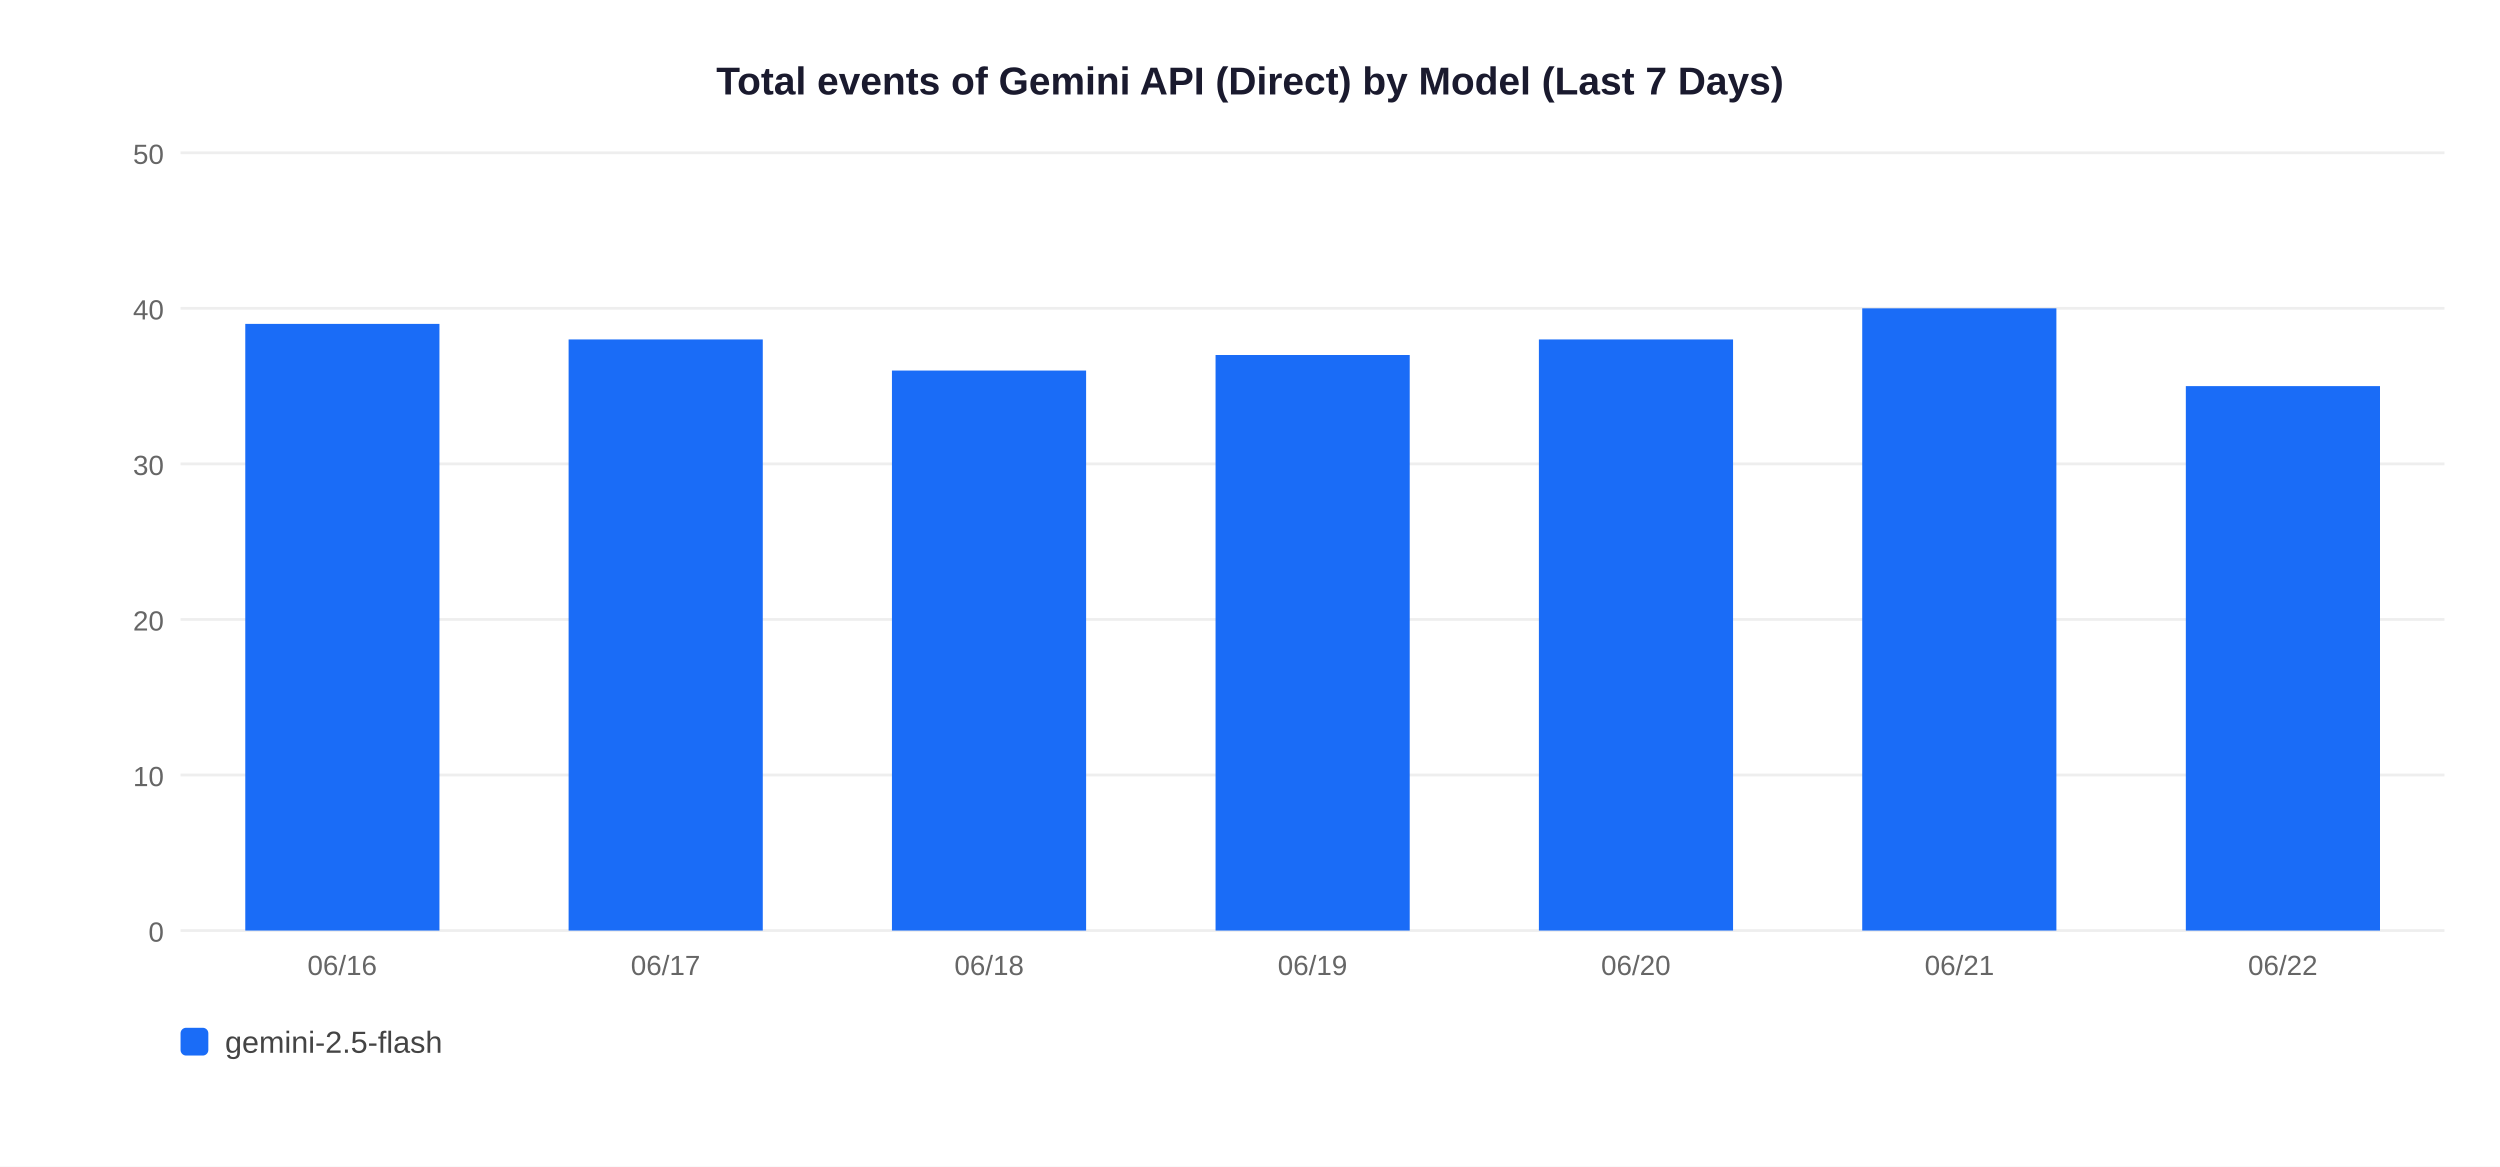
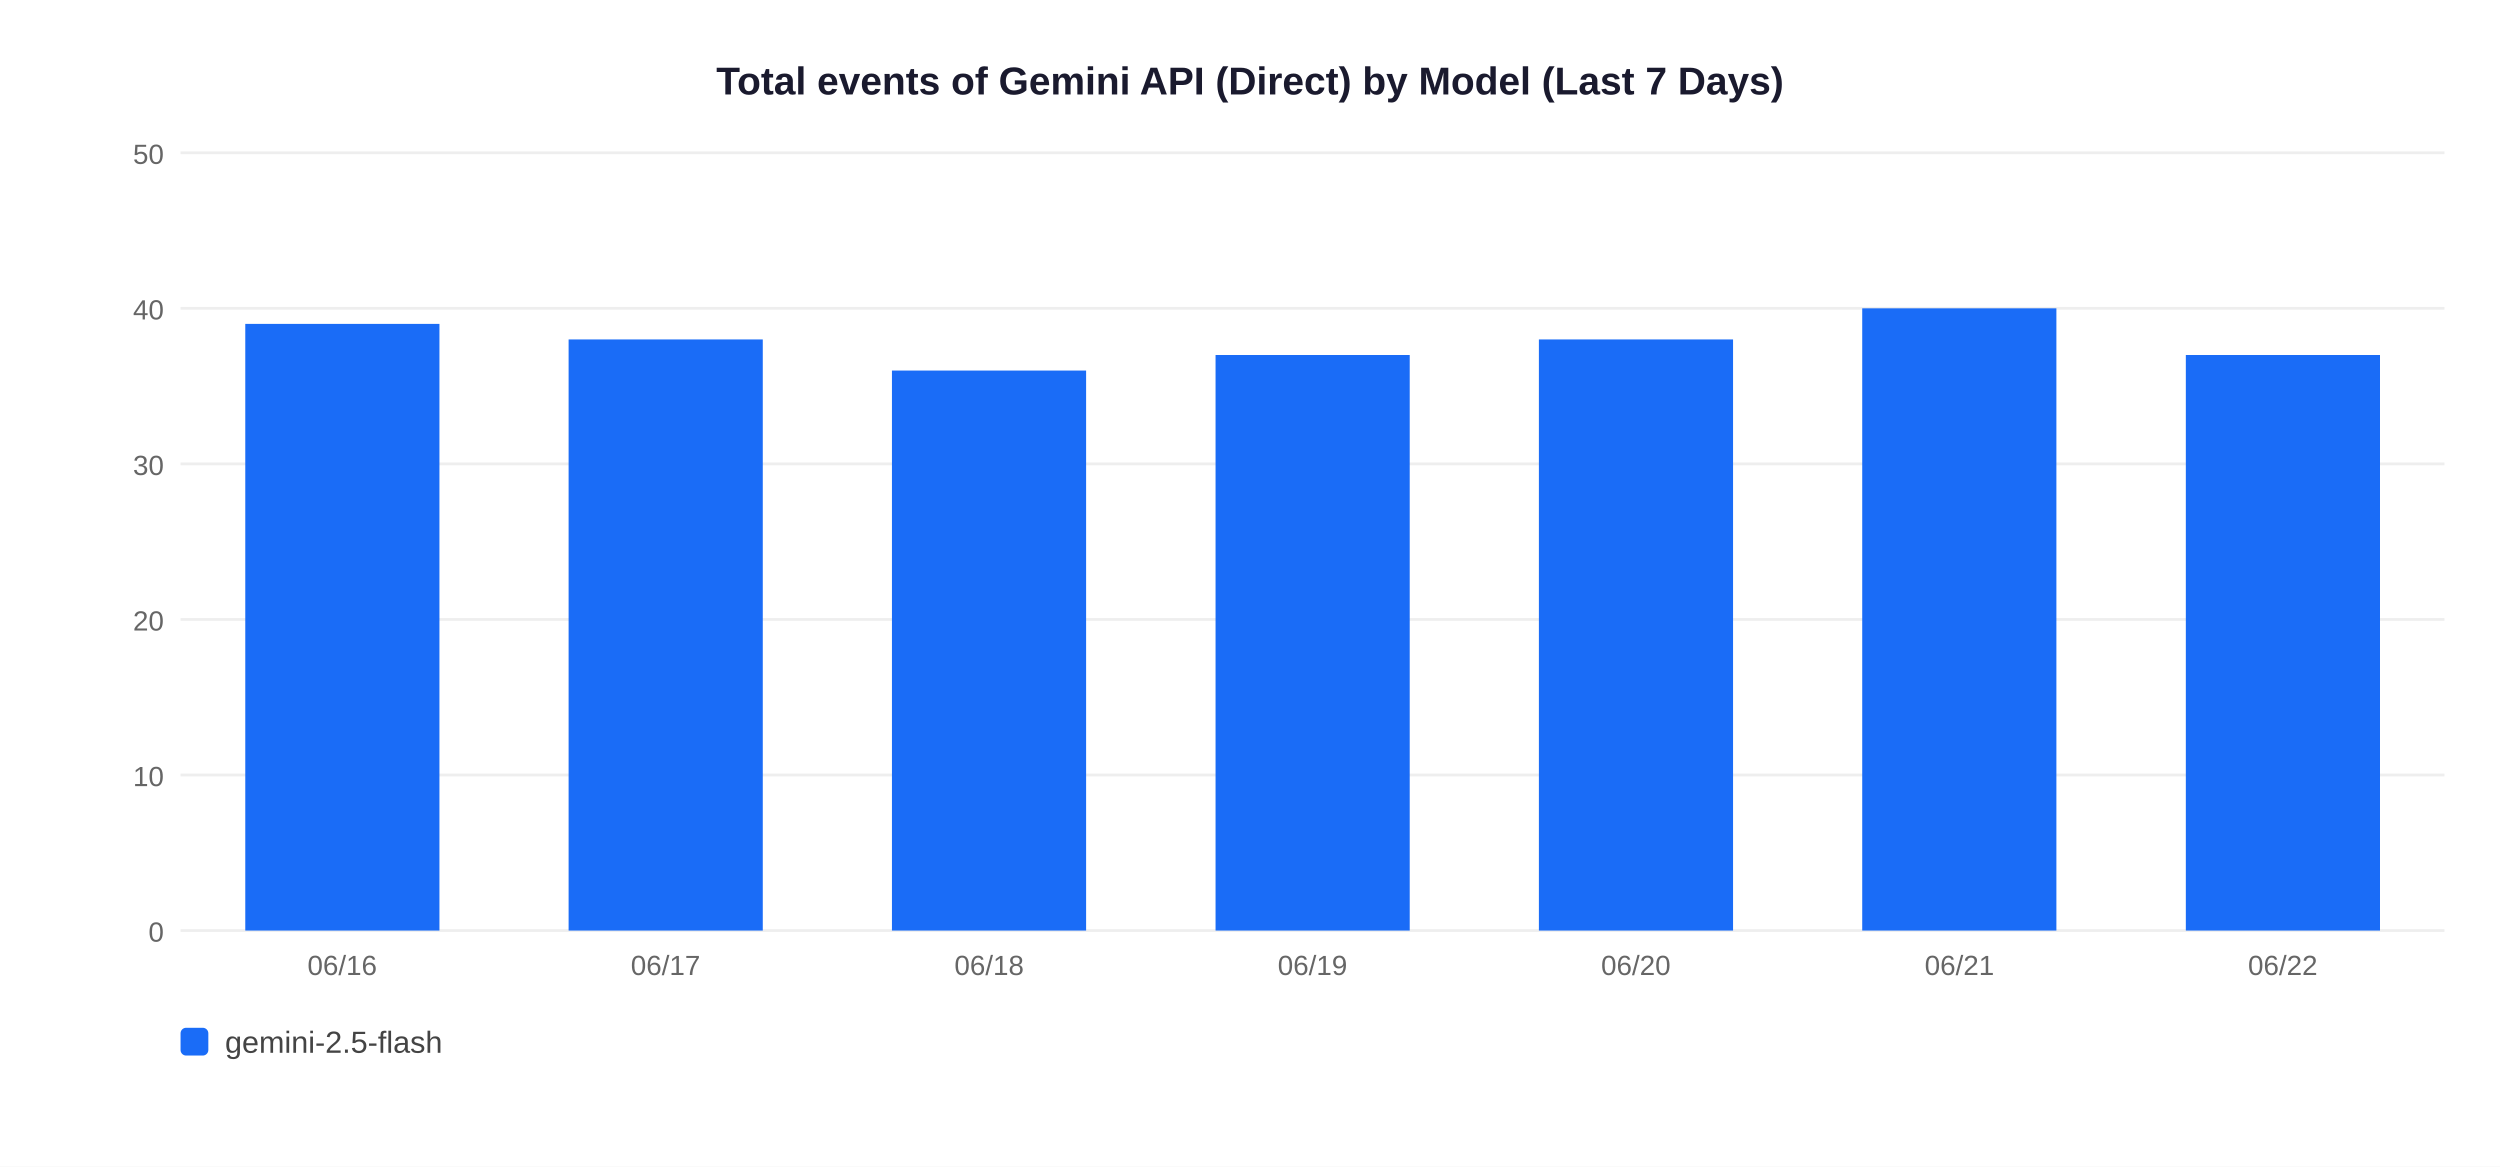
<svg xmlns="http://www.w3.org/2000/svg" width="900" height="420">
  <rect width="900" height="420" fill="white" />
  <text x="450" y="34" text-anchor="middle" font-size="14" font-weight="bold" font-family="Arial,sans-serif" fill="#1a1a2e">Total events of Gemini API (Direct) by Model (Last 7 Days)</text>
  <line x1="65" y1="335" x2="880" y2="335" stroke="#EEEEEE" stroke-width="1" />
  <text x="59" y="339" text-anchor="end" font-size="10" font-family="Arial,sans-serif" fill="#666">0</text>
  <line x1="65" y1="279" x2="880" y2="279" stroke="#EEEEEE" stroke-width="1" />
  <text x="59" y="283" text-anchor="end" font-size="10" font-family="Arial,sans-serif" fill="#666">10</text>
  <line x1="65" y1="223" x2="880" y2="223" stroke="#EEEEEE" stroke-width="1" />
  <text x="59" y="227" text-anchor="end" font-size="10" font-family="Arial,sans-serif" fill="#666">20</text>
  <line x1="65" y1="167" x2="880" y2="167" stroke="#EEEEEE" stroke-width="1" />
  <text x="59" y="171" text-anchor="end" font-size="10" font-family="Arial,sans-serif" fill="#666">30</text>
  <line x1="65" y1="111" x2="880" y2="111" stroke="#EEEEEE" stroke-width="1" />
  <text x="59" y="115" text-anchor="end" font-size="10" font-family="Arial,sans-serif" fill="#666">40</text>
  <line x1="65" y1="55" x2="880" y2="55" stroke="#EEEEEE" stroke-width="1" />
  <text x="59" y="59" text-anchor="end" font-size="10" font-family="Arial,sans-serif" fill="#666">50</text>
  <rect x="88.3" y="116.6" width="69.9" height="218.4" fill="#1A6CF7" />
  <text x="123.2" y="351" text-anchor="middle" font-size="10" font-family="Arial,sans-serif" fill="#666">06/16</text>
  <rect x="204.7" y="122.2" width="69.9" height="212.8" fill="#1A6CF7" />
  <text x="239.6" y="351" text-anchor="middle" font-size="10" font-family="Arial,sans-serif" fill="#666">06/17</text>
  <rect x="321.1" y="133.4" width="69.9" height="201.6" fill="#1A6CF7" />
  <text x="356.1" y="351" text-anchor="middle" font-size="10" font-family="Arial,sans-serif" fill="#666">06/18</text>
  <rect x="437.6" y="127.8" width="69.9" height="207.2" fill="#1A6CF7" />
  <text x="472.5" y="351" text-anchor="middle" font-size="10" font-family="Arial,sans-serif" fill="#666">06/19</text>
  <rect x="554.0" y="122.2" width="69.9" height="212.8" fill="#1A6CF7" />
  <text x="588.9" y="351" text-anchor="middle" font-size="10" font-family="Arial,sans-serif" fill="#666">06/20</text>
  <rect x="670.4" y="111.0" width="69.9" height="224.0" fill="#1A6CF7" />
  <text x="705.4" y="351" text-anchor="middle" font-size="10" font-family="Arial,sans-serif" fill="#666">06/21</text>
-   <rect x="786.9" y="139.0" width="69.9" height="196.0" fill="#1A6CF7" />
+   <rect x="786.9" y="127.8" width="69.9" height="207.2" fill="#1A6CF7" />
  <text x="821.8" y="351" text-anchor="middle" font-size="10" font-family="Arial,sans-serif" fill="#666">06/22</text>
  <rect x="65" y="370" width="10" height="10" rx="2" fill="#1A6CF7" />
  <text x="81" y="379" font-size="11" font-family="Arial,sans-serif" fill="#444">gemini-2.5-flash</text>
</svg>
